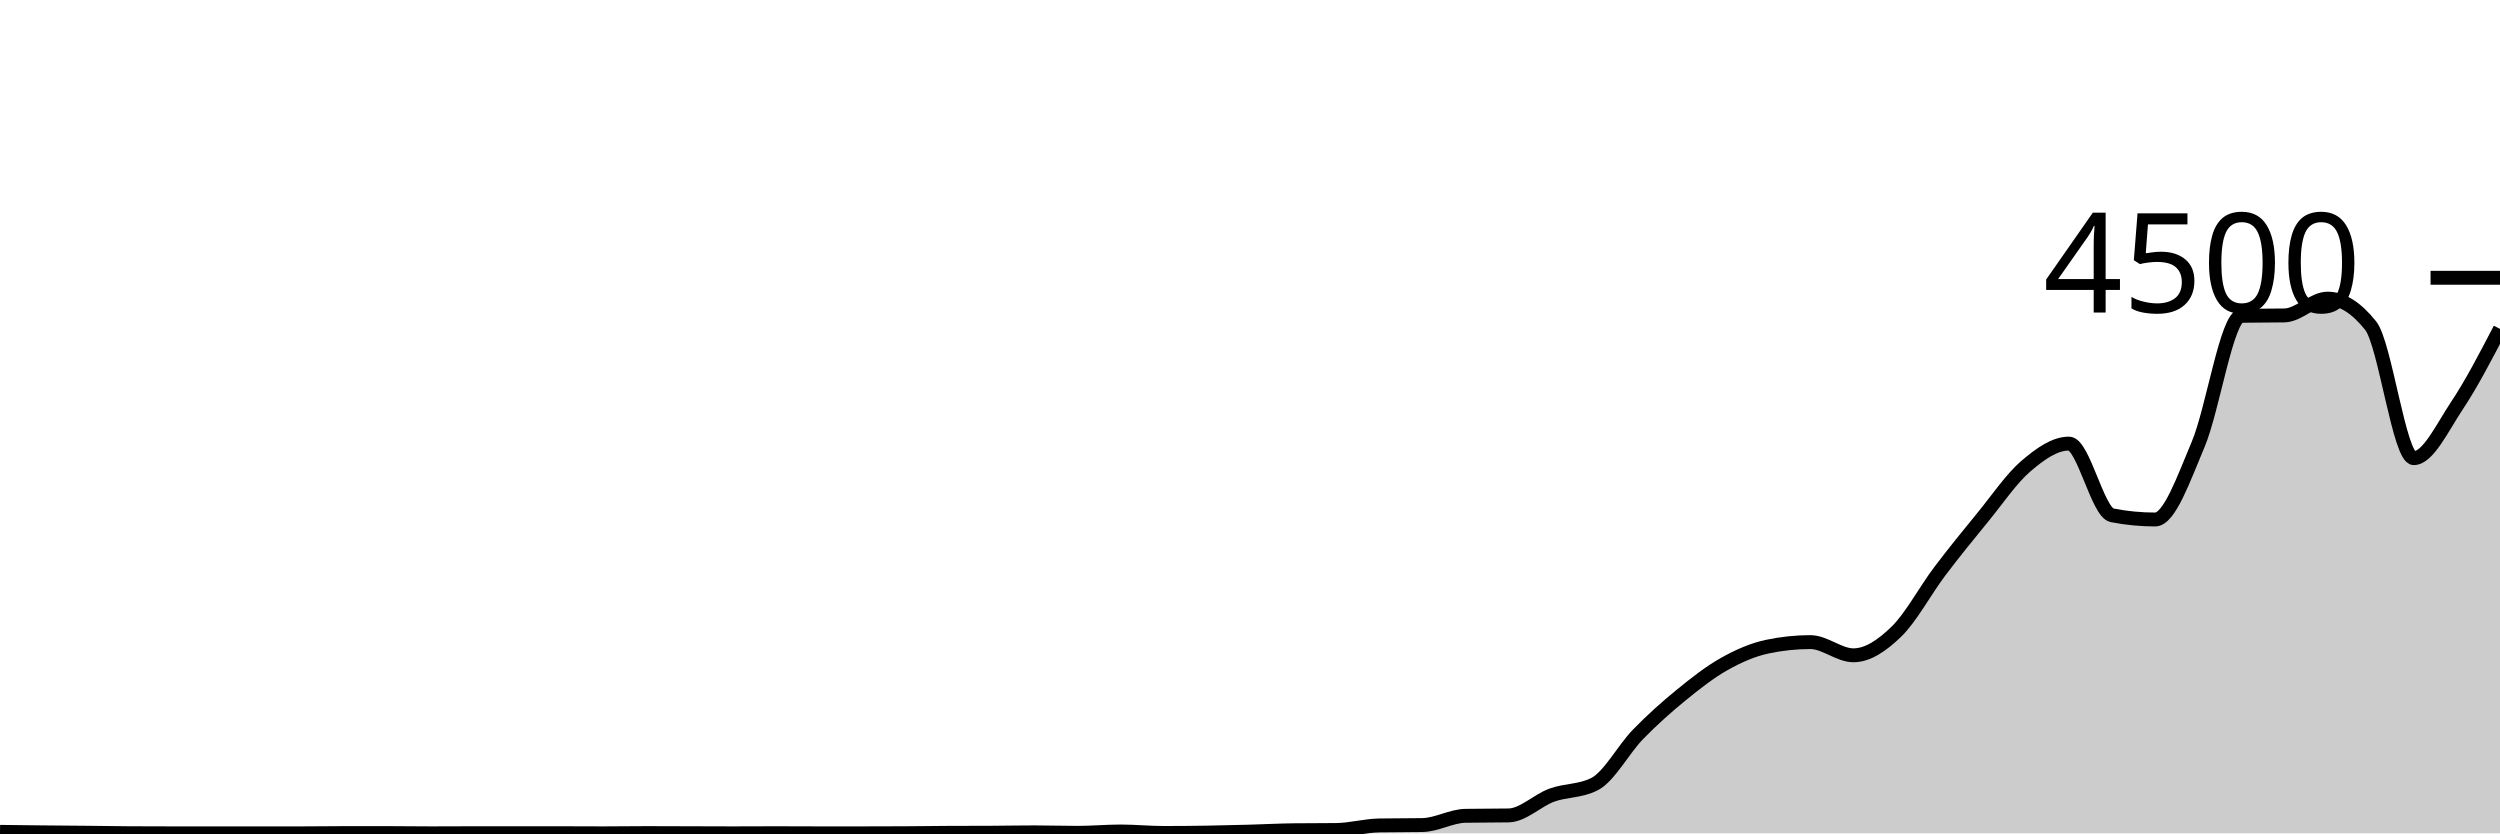
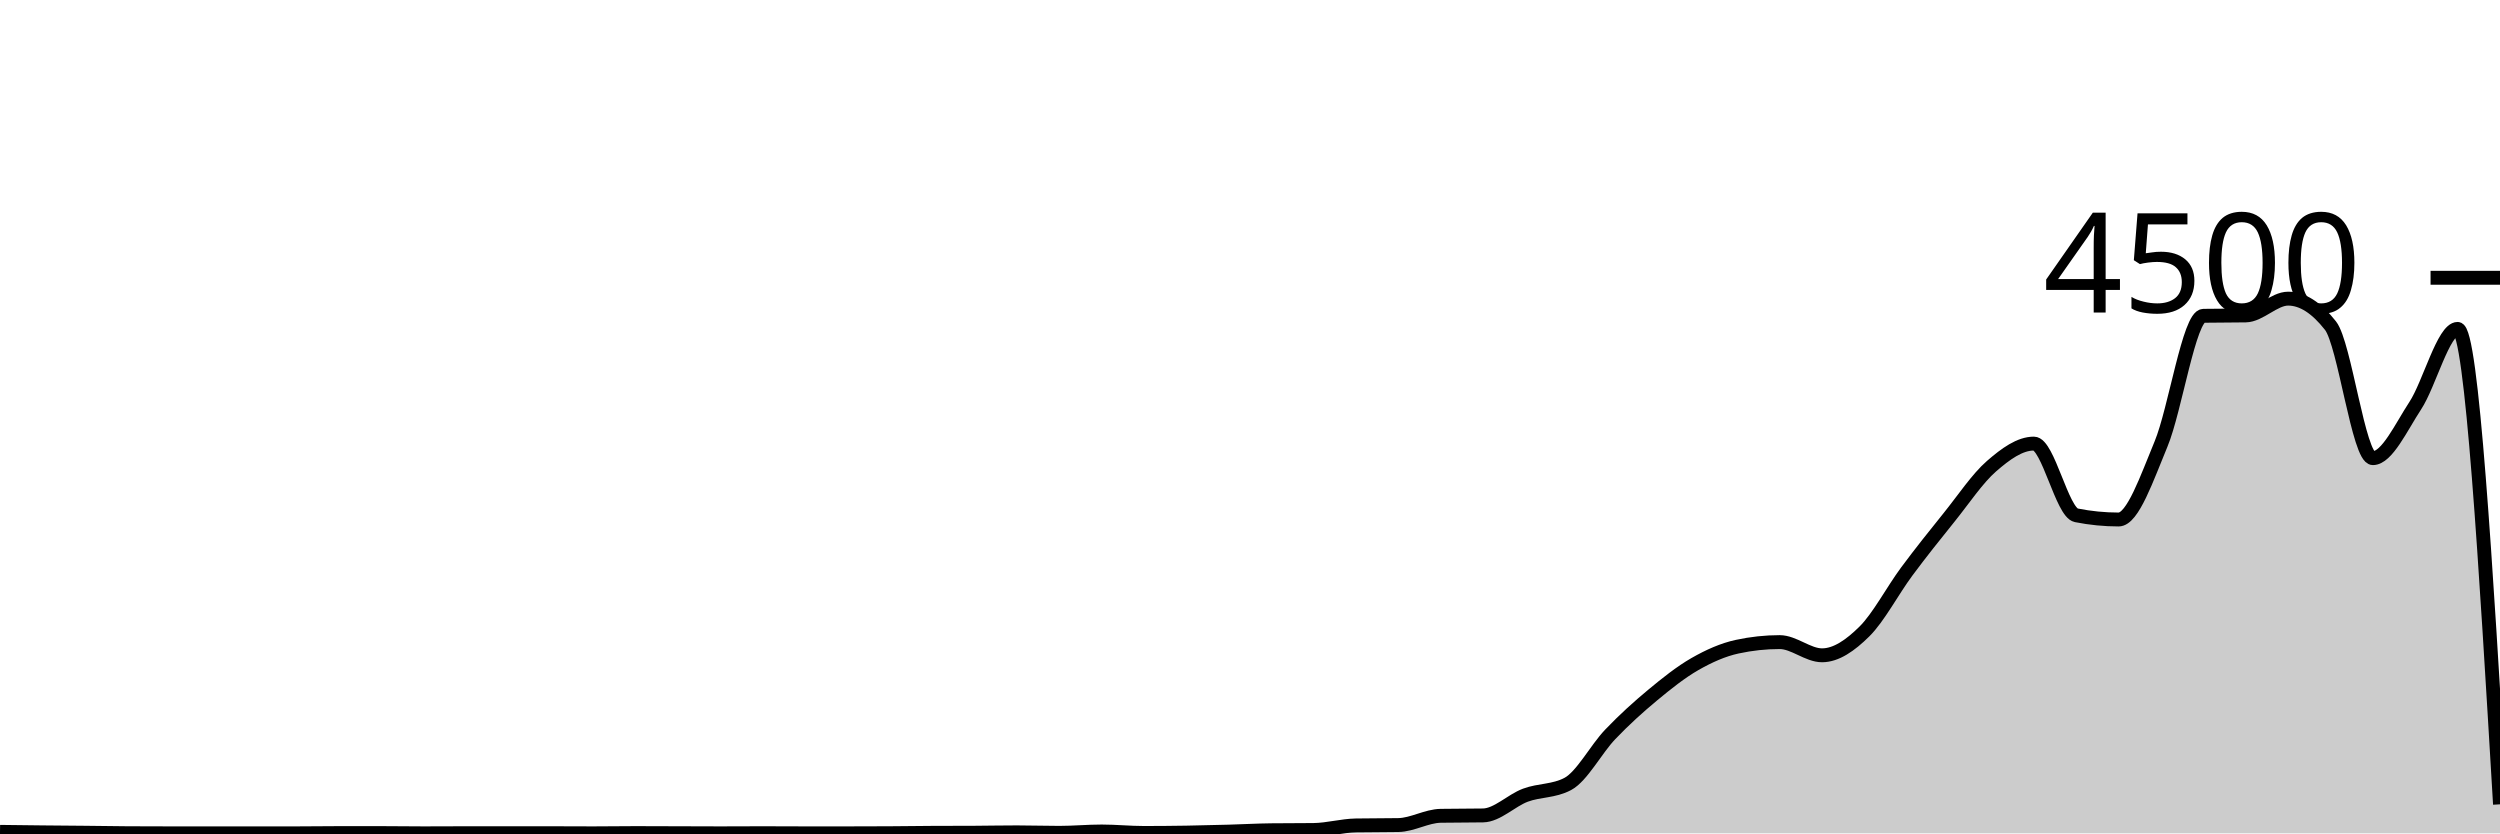
<svg xmlns="http://www.w3.org/2000/svg" viewBox="0 0 180 60">
  <g transform="translate(0,20)">
-     <path class="area" fill="rgba(0, 0, 0, 0.2)" d="M0,39.893C1.034,39.906,2.069,39.919,3.103,39.929C4.138,39.939,5.172,39.945,6.207,39.956C7.241,39.966,8.276,39.985,9.31,39.991C10.345,39.997,11.379,40,12.414,40C13.448,40,14.483,40,15.517,40C16.552,40,17.586,40,18.621,40C19.655,40,20.69,40,21.724,40C22.759,40,23.793,39.982,24.828,39.982C25.862,39.982,26.897,39.982,27.931,39.982C28.966,39.982,30,40,31.034,40C32.069,40,33.103,39.991,34.138,39.991C35.172,39.991,36.207,39.991,37.241,39.991C38.276,39.991,39.31,39.991,40.345,39.991C41.379,39.991,42.414,40,43.448,40C44.483,40,45.517,39.982,46.552,39.982C47.586,39.982,48.621,39.988,49.655,39.991C50.69,39.994,51.724,40,52.759,40C53.793,40,54.828,39.991,55.862,39.991C56.897,39.991,57.931,40,58.966,40C60,40,61.034,40,62.069,40C63.103,40,64.138,39.997,65.172,39.991C66.207,39.985,67.241,39.97,68.276,39.964C69.31,39.959,70.345,39.961,71.379,39.956C72.414,39.95,73.448,39.929,74.483,39.929C75.517,39.929,76.552,39.964,77.586,39.964C78.621,39.964,79.655,39.867,80.69,39.867C81.724,39.867,82.759,39.973,83.793,39.973C84.828,39.973,85.862,39.963,86.897,39.947C87.931,39.93,88.966,39.904,90,39.876C91.034,39.847,92.069,39.79,93.103,39.778C94.138,39.766,95.172,39.772,96.207,39.76C97.241,39.748,98.276,39.449,99.31,39.431C100.345,39.413,101.379,39.422,102.414,39.404C103.448,39.387,104.483,38.756,105.517,38.738C106.552,38.72,107.586,38.729,108.621,38.711C109.655,38.693,110.69,37.631,111.724,37.253C112.759,36.876,113.793,36.984,114.828,36.444C115.862,35.905,116.897,33.945,117.931,32.88C118.966,31.815,120,30.898,121.034,30.053C122.069,29.209,123.103,28.396,124.138,27.813C125.172,27.231,126.207,26.779,127.241,26.56C128.276,26.341,129.31,26.231,130.345,26.231C131.379,26.231,132.414,27.182,133.448,27.182C134.483,27.182,135.517,26.473,136.552,25.467C137.586,24.461,138.621,22.517,139.655,21.147C140.69,19.776,141.724,18.508,142.759,17.244C143.793,15.981,144.828,14.449,145.862,13.564C146.897,12.68,147.931,11.938,148.966,11.938C150,11.938,151.034,16.901,152.069,17.102C153.103,17.304,154.138,17.404,155.172,17.404C156.207,17.404,157.241,14.418,158.276,11.973C159.31,9.529,160.345,2.756,161.379,2.738C162.414,2.72,163.448,2.729,164.483,2.711C165.517,2.693,166.552,1.502,167.586,1.502C168.621,1.502,169.655,2.151,170.69,3.449C171.724,4.747,172.759,12.987,173.793,12.987C174.828,12.987,175.862,10.76,176.897,9.209C177.931,7.658,178.966,5.669,180,3.68L180,40C178.966,40,177.931,40,176.897,40C175.862,40,174.828,40,173.793,40C172.759,40,171.724,40,170.69,40C169.655,40,168.621,40,167.586,40C166.552,40,165.517,40,164.483,40C163.448,40,162.414,40,161.379,40C160.345,40,159.31,40,158.276,40C157.241,40,156.207,40,155.172,40C154.138,40,153.103,40,152.069,40C151.034,40,150,40,148.966,40C147.931,40,146.897,40,145.862,40C144.828,40,143.793,40,142.759,40C141.724,40,140.69,40,139.655,40C138.621,40,137.586,40,136.552,40C135.517,40,134.483,40,133.448,40C132.414,40,131.379,40,130.345,40C129.31,40,128.276,40,127.241,40C126.207,40,125.172,40,124.138,40C123.103,40,122.069,40,121.034,40C120,40,118.966,40,117.931,40C116.897,40,115.862,40,114.828,40C113.793,40,112.759,40,111.724,40C110.69,40,109.655,40,108.621,40C107.586,40,106.552,40,105.517,40C104.483,40,103.448,40,102.414,40C101.379,40,100.345,40,99.31,40C98.276,40,97.241,40,96.207,40C95.172,40,94.138,40,93.103,40C92.069,40,91.034,40,90,40C88.966,40,87.931,40,86.897,40C85.862,40,84.828,40,83.793,40C82.759,40,81.724,40,80.69,40C79.655,40,78.621,40,77.586,40C76.552,40,75.517,40,74.483,40C73.448,40,72.414,40,71.379,40C70.345,40,69.31,40,68.276,40C67.241,40,66.207,40,65.172,40C64.138,40,63.103,40,62.069,40C61.034,40,60,40,58.966,40C57.931,40,56.897,40,55.862,40C54.828,40,53.793,40,52.759,40C51.724,40,50.69,40,49.655,40C48.621,40,47.586,40,46.552,40C45.517,40,44.483,40,43.448,40C42.414,40,41.379,40,40.345,40C39.31,40,38.276,40,37.241,40C36.207,40,35.172,40,34.138,40C33.103,40,32.069,40,31.034,40C30,40,28.966,40,27.931,40C26.897,40,25.862,40,24.828,40C23.793,40,22.759,40,21.724,40C20.69,40,19.655,40,18.621,40C17.586,40,16.552,40,15.517,40C14.483,40,13.448,40,12.414,40C11.379,40,10.345,40,9.31,40C8.276,40,7.241,40,6.207,40C5.172,40,4.138,40,3.103,40C2.069,40,1.034,40,0,40Z" />
-     <path class="line" stroke="black" fill="none" d="M0,39.893C1.034,39.906,2.069,39.919,3.103,39.929C4.138,39.939,5.172,39.945,6.207,39.956C7.241,39.966,8.276,39.985,9.31,39.991C10.345,39.997,11.379,40,12.414,40C13.448,40,14.483,40,15.517,40C16.552,40,17.586,40,18.621,40C19.655,40,20.69,40,21.724,40C22.759,40,23.793,39.982,24.828,39.982C25.862,39.982,26.897,39.982,27.931,39.982C28.966,39.982,30,40,31.034,40C32.069,40,33.103,39.991,34.138,39.991C35.172,39.991,36.207,39.991,37.241,39.991C38.276,39.991,39.31,39.991,40.345,39.991C41.379,39.991,42.414,40,43.448,40C44.483,40,45.517,39.982,46.552,39.982C47.586,39.982,48.621,39.988,49.655,39.991C50.69,39.994,51.724,40,52.759,40C53.793,40,54.828,39.991,55.862,39.991C56.897,39.991,57.931,40,58.966,40C60,40,61.034,40,62.069,40C63.103,40,64.138,39.997,65.172,39.991C66.207,39.985,67.241,39.97,68.276,39.964C69.31,39.959,70.345,39.961,71.379,39.956C72.414,39.95,73.448,39.929,74.483,39.929C75.517,39.929,76.552,39.964,77.586,39.964C78.621,39.964,79.655,39.867,80.69,39.867C81.724,39.867,82.759,39.973,83.793,39.973C84.828,39.973,85.862,39.963,86.897,39.947C87.931,39.93,88.966,39.904,90,39.876C91.034,39.847,92.069,39.79,93.103,39.778C94.138,39.766,95.172,39.772,96.207,39.76C97.241,39.748,98.276,39.449,99.31,39.431C100.345,39.413,101.379,39.422,102.414,39.404C103.448,39.387,104.483,38.756,105.517,38.738C106.552,38.72,107.586,38.729,108.621,38.711C109.655,38.693,110.69,37.631,111.724,37.253C112.759,36.876,113.793,36.984,114.828,36.444C115.862,35.905,116.897,33.945,117.931,32.88C118.966,31.815,120,30.898,121.034,30.053C122.069,29.209,123.103,28.396,124.138,27.813C125.172,27.231,126.207,26.779,127.241,26.56C128.276,26.341,129.31,26.231,130.345,26.231C131.379,26.231,132.414,27.182,133.448,27.182C134.483,27.182,135.517,26.473,136.552,25.467C137.586,24.461,138.621,22.517,139.655,21.147C140.69,19.776,141.724,18.508,142.759,17.244C143.793,15.981,144.828,14.449,145.862,13.564C146.897,12.68,147.931,11.938,148.966,11.938C150,11.938,151.034,16.901,152.069,17.102C153.103,17.304,154.138,17.404,155.172,17.404C156.207,17.404,157.241,14.418,158.276,11.973C159.31,9.529,160.345,2.756,161.379,2.738C162.414,2.72,163.448,2.729,164.483,2.711C165.517,2.693,166.552,1.502,167.586,1.502C168.621,1.502,169.655,2.151,170.69,3.449C171.724,4.747,172.759,12.987,173.793,12.987C174.828,12.987,175.862,10.76,176.897,9.209C177.931,7.658,178.966,5.669,180,3.68" />
+     <path class="area" fill="rgba(0, 0, 0, 0.2)" d="M0,39.893C1.017,39.906,2.034,39.919,3.051,39.929C4.068,39.939,5.085,39.945,6.102,39.956C7.119,39.966,8.136,39.985,9.153,39.991C10.169,39.997,11.186,40,12.203,40C13.22,40,14.237,40,15.254,40C16.271,40,17.288,40,18.305,40C19.322,40,20.339,40,21.356,40C22.373,40,23.39,39.982,24.407,39.982C25.424,39.982,26.441,39.982,27.458,39.982C28.475,39.982,29.492,40,30.508,40C31.525,40,32.542,39.991,33.559,39.991C34.576,39.991,35.593,39.991,36.61,39.991C37.627,39.991,38.644,39.991,39.661,39.991C40.678,39.991,41.695,40,42.712,40C43.729,40,44.746,39.982,45.763,39.982C46.78,39.982,47.797,39.988,48.814,39.991C49.831,39.994,50.847,40,51.864,40C52.881,40,53.898,39.991,54.915,39.991C55.932,39.991,56.949,40,57.966,40C58.983,40,60,40,61.017,40C62.034,40,63.051,39.997,64.068,39.991C65.085,39.985,66.102,39.97,67.119,39.964C68.136,39.959,69.153,39.961,70.169,39.956C71.186,39.95,72.203,39.929,73.22,39.929C74.237,39.929,75.254,39.964,76.271,39.964C77.288,39.964,78.305,39.867,79.322,39.867C80.339,39.867,81.356,39.973,82.373,39.973C83.39,39.973,84.407,39.963,85.424,39.947C86.441,39.93,87.458,39.904,88.475,39.876C89.492,39.847,90.508,39.79,91.525,39.778C92.542,39.766,93.559,39.772,94.576,39.76C95.593,39.748,96.61,39.449,97.627,39.431C98.644,39.413,99.661,39.422,100.678,39.404C101.695,39.387,102.712,38.756,103.729,38.738C104.746,38.72,105.763,38.729,106.78,38.711C107.797,38.693,108.814,37.631,109.831,37.253C110.847,36.876,111.864,36.984,112.881,36.444C113.898,35.905,114.915,33.945,115.932,32.88C116.949,31.815,117.966,30.898,118.983,30.053C120,29.209,121.017,28.396,122.034,27.813C123.051,27.231,124.068,26.779,125.085,26.56C126.102,26.341,127.119,26.231,128.136,26.231C129.153,26.231,130.169,27.182,131.186,27.182C132.203,27.182,133.22,26.473,134.237,25.467C135.254,24.461,136.271,22.517,137.288,21.147C138.305,19.776,139.322,18.508,140.339,17.244C141.356,15.981,142.373,14.449,143.39,13.564C144.407,12.68,145.424,11.938,146.441,11.938C147.458,11.938,148.475,16.901,149.492,17.102C150.508,17.304,151.525,17.404,152.542,17.404C153.559,17.404,154.576,14.418,155.593,11.973C156.61,9.529,157.627,2.756,158.644,2.738C159.661,2.72,160.678,2.729,161.695,2.711C162.712,2.693,163.729,1.502,164.746,1.502C165.763,1.502,166.78,2.151,167.797,3.449C168.814,4.747,169.831,12.987,170.847,12.987C171.864,12.987,172.881,10.76,173.898,9.209C174.915,7.658,175.932,3.68,176.949,3.68C177.966,3.68,178.983,20.796,180,37.911L180,40C178.983,40,177.966,40,176.949,40C175.932,40,174.915,40,173.898,40C172.881,40,171.864,40,170.847,40C169.831,40,168.814,40,167.797,40C166.78,40,165.763,40,164.746,40C163.729,40,162.712,40,161.695,40C160.678,40,159.661,40,158.644,40C157.627,40,156.61,40,155.593,40C154.576,40,153.559,40,152.542,40C151.525,40,150.508,40,149.492,40C148.475,40,147.458,40,146.441,40C145.424,40,144.407,40,143.39,40C142.373,40,141.356,40,140.339,40C139.322,40,138.305,40,137.288,40C136.271,40,135.254,40,134.237,40C133.22,40,132.203,40,131.186,40C130.169,40,129.153,40,128.136,40C127.119,40,126.102,40,125.085,40C124.068,40,123.051,40,122.034,40C121.017,40,120,40,118.983,40C117.966,40,116.949,40,115.932,40C114.915,40,113.898,40,112.881,40C111.864,40,110.847,40,109.831,40C108.814,40,107.797,40,106.78,40C105.763,40,104.746,40,103.729,40C102.712,40,101.695,40,100.678,40C99.661,40,98.644,40,97.627,40C96.61,40,95.593,40,94.576,40C93.559,40,92.542,40,91.525,40C90.508,40,89.492,40,88.475,40C87.458,40,86.441,40,85.424,40C84.407,40,83.39,40,82.373,40C81.356,40,80.339,40,79.322,40C78.305,40,77.288,40,76.271,40C75.254,40,74.237,40,73.22,40C72.203,40,71.186,40,70.169,40C69.153,40,68.136,40,67.119,40C66.102,40,65.085,40,64.068,40C63.051,40,62.034,40,61.017,40C60,40,58.983,40,57.966,40C56.949,40,55.932,40,54.915,40C53.898,40,52.881,40,51.864,40C50.847,40,49.831,40,48.814,40C47.797,40,46.78,40,45.763,40C44.746,40,43.729,40,42.712,40C41.695,40,40.678,40,39.661,40C38.644,40,37.627,40,36.61,40C35.593,40,34.576,40,33.559,40C32.542,40,31.525,40,30.508,40C29.492,40,28.475,40,27.458,40C26.441,40,25.424,40,24.407,40C23.39,40,22.373,40,21.356,40C20.339,40,19.322,40,18.305,40C17.288,40,16.271,40,15.254,40C14.237,40,13.22,40,12.203,40C11.186,40,10.169,40,9.153,40C8.136,40,7.119,40,6.102,40C5.085,40,4.068,40,3.051,40C2.034,40,1.017,40,0,40Z" />
+     <path class="line" stroke="black" fill="none" d="M0,39.893C1.017,39.906,2.034,39.919,3.051,39.929C4.068,39.939,5.085,39.945,6.102,39.956C7.119,39.966,8.136,39.985,9.153,39.991C10.169,39.997,11.186,40,12.203,40C13.22,40,14.237,40,15.254,40C16.271,40,17.288,40,18.305,40C19.322,40,20.339,40,21.356,40C22.373,40,23.39,39.982,24.407,39.982C25.424,39.982,26.441,39.982,27.458,39.982C28.475,39.982,29.492,40,30.508,40C31.525,40,32.542,39.991,33.559,39.991C34.576,39.991,35.593,39.991,36.61,39.991C37.627,39.991,38.644,39.991,39.661,39.991C40.678,39.991,41.695,40,42.712,40C43.729,40,44.746,39.982,45.763,39.982C46.78,39.982,47.797,39.988,48.814,39.991C49.831,39.994,50.847,40,51.864,40C52.881,40,53.898,39.991,54.915,39.991C55.932,39.991,56.949,40,57.966,40C58.983,40,60,40,61.017,40C62.034,40,63.051,39.997,64.068,39.991C65.085,39.985,66.102,39.97,67.119,39.964C68.136,39.959,69.153,39.961,70.169,39.956C71.186,39.95,72.203,39.929,73.22,39.929C74.237,39.929,75.254,39.964,76.271,39.964C77.288,39.964,78.305,39.867,79.322,39.867C80.339,39.867,81.356,39.973,82.373,39.973C83.39,39.973,84.407,39.963,85.424,39.947C86.441,39.93,87.458,39.904,88.475,39.876C89.492,39.847,90.508,39.79,91.525,39.778C92.542,39.766,93.559,39.772,94.576,39.76C95.593,39.748,96.61,39.449,97.627,39.431C98.644,39.413,99.661,39.422,100.678,39.404C101.695,39.387,102.712,38.756,103.729,38.738C104.746,38.72,105.763,38.729,106.78,38.711C107.797,38.693,108.814,37.631,109.831,37.253C110.847,36.876,111.864,36.984,112.881,36.444C113.898,35.905,114.915,33.945,115.932,32.88C116.949,31.815,117.966,30.898,118.983,30.053C120,29.209,121.017,28.396,122.034,27.813C123.051,27.231,124.068,26.779,125.085,26.56C126.102,26.341,127.119,26.231,128.136,26.231C129.153,26.231,130.169,27.182,131.186,27.182C132.203,27.182,133.22,26.473,134.237,25.467C135.254,24.461,136.271,22.517,137.288,21.147C138.305,19.776,139.322,18.508,140.339,17.244C141.356,15.981,142.373,14.449,143.39,13.564C144.407,12.68,145.424,11.938,146.441,11.938C147.458,11.938,148.475,16.901,149.492,17.102C150.508,17.304,151.525,17.404,152.542,17.404C153.559,17.404,154.576,14.418,155.593,11.973C156.61,9.529,157.627,2.756,158.644,2.738C159.661,2.72,160.678,2.729,161.695,2.711C162.712,2.693,163.729,1.502,164.746,1.502C165.763,1.502,166.78,2.151,167.797,3.449C168.814,4.747,169.831,12.987,170.847,12.987C171.864,12.987,172.881,10.76,173.898,9.209C174.915,7.658,175.932,3.68,176.949,3.68C177.966,3.68,178.983,20.796,180,37.911" />
    <path class="axis-ceiling" stroke-width="1" stroke="black" fill="none" d="M175,0L180,0" />
    <text class="axis-ceiling-label" font-family="sans-serif" text-anchor="end" font-size="10px" x="170" y="2.5">4500</text>
  </g>
</svg>
